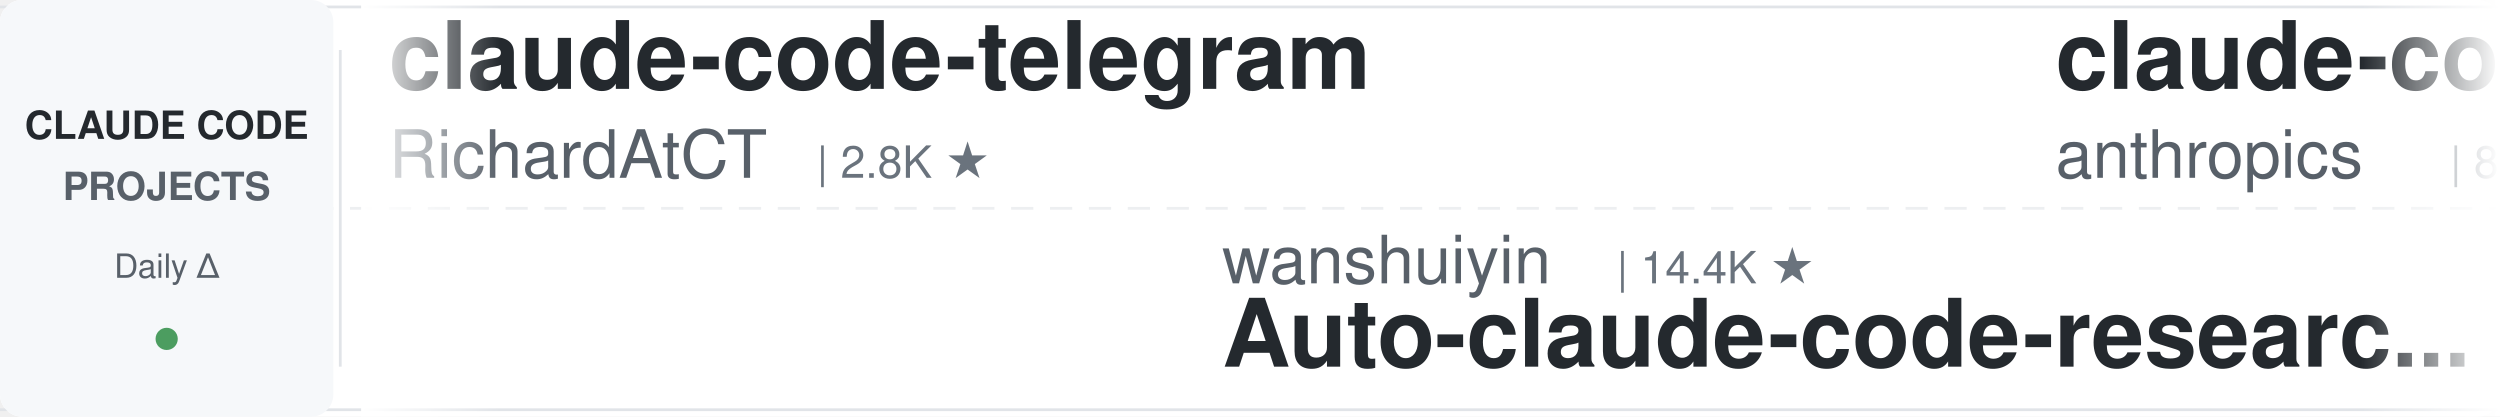
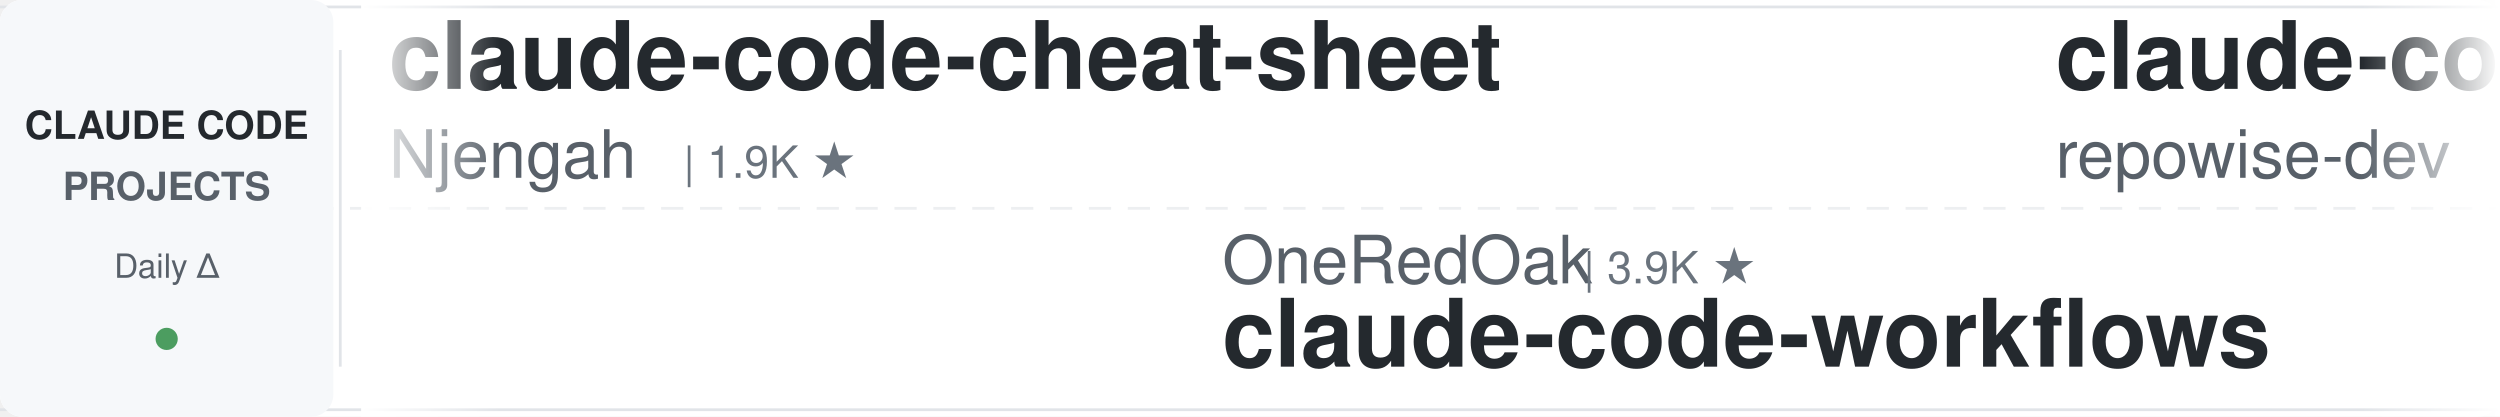
<svg xmlns="http://www.w3.org/2000/svg" width="900" height="150">
  <defs>
    <linearGradient id="leftFade" x1="0%" y1="0%" x2="100%" y2="0%">
      <stop offset="0%" style="stop-color:#ffffff;stop-opacity:1" />
      <stop offset="100%" style="stop-color:#ffffff;stop-opacity:0" />
    </linearGradient>
    <linearGradient id="rightFade" x1="0%" y1="0%" x2="100%" y2="0%">
      <stop offset="0%" style="stop-color:#ffffff;stop-opacity:0" />
      <stop offset="100%" style="stop-color:#ffffff;stop-opacity:1" />
    </linearGradient>
  </defs>
  <rect width="900" height="150" fill="#ffffff" rx="8" />
  <rect x="0" y="2" width="900" height="1" fill="#e1e4e8" />
  <rect x="0" y="147" width="900" height="1" fill="#e1e4e8" />
  <line x1="0" y1="75" x2="900" y2="75" stroke="#e1e4e8" stroke-width="1" stroke-dasharray="8 6" opacity="0.6" />
  <rect x="0" y="0" width="120" height="150" fill="#f6f8fa" rx="8" />
  <text x="60" y="50" font-family="-apple-system, BlinkMacSystemFont, 'Segoe UI', Helvetica, Arial, sans-serif" font-size="14" font-weight="600" fill="#24292e" text-anchor="middle">CLAUDE CODE</text>
  <text x="60" y="72" font-family="-apple-system, BlinkMacSystemFont, 'Segoe UI', Helvetica, Arial, sans-serif" font-size="14" font-weight="600" fill="#586069" text-anchor="middle">PROJECTS</text>
  <text x="60" y="100" font-family="-apple-system, BlinkMacSystemFont, 'Segoe UI', Helvetica, Arial, sans-serif" font-size="12" font-weight="500" fill="#586069" text-anchor="middle">Daily Δ</text>
  <circle cx="60" cy="122" r="4" fill="#22863a" opacity="0.8" />
  <rect x="122" y="18" width="1" height="114" fill="#e1e4e8" />
  <clipPath id="tickerClip">
    <rect x="130" y="0" width="770" height="150" />
  </clipPath>
  <g clip-path="url(#tickerClip)">
    <g id="tickerItems">
      <animateTransform attributeName="transform" attributeType="XML" type="translate" from="0 0" to="-3000 0" dur="54s" repeatCount="indefinite" />
      <g transform="translate(0, 0)">
-         <text x="140" y="32" font-family="-apple-system, BlinkMacSystemFont, 'Segoe UI', Helvetica, Arial, sans-serif" font-size="34" font-weight="600" fill="#24292e">claude-code-telegram</text>
-         <text x="140" y="64" font-family="-apple-system, BlinkMacSystemFont, 'Segoe UI', Helvetica, Arial, sans-serif" font-size="24" font-weight="400" fill="#586069">RichardAtCT</text>
-         <text x="294" y="64" font-family="-apple-system, BlinkMacSystemFont, 'Segoe UI', Helvetica, Arial, sans-serif" font-size="16" font-weight="500" fill="#6a737d">| 2.8K ★</text>
+         <text x="140" y="32" font-family="-apple-system, BlinkMacSystemFont, 'Segoe UI', Helvetica, Arial, sans-serif" font-size="34" font-weight="600" fill="#24292e">claude-code-cheat-sheet</text>
+         <text x="140" y="64" font-family="-apple-system, BlinkMacSystemFont, 'Segoe UI', Helvetica, Arial, sans-serif" font-size="24" font-weight="400" fill="#586069">Njengah</text>
+         <text x="246" y="64" font-family="-apple-system, BlinkMacSystemFont, 'Segoe UI', Helvetica, Arial, sans-serif" font-size="16" font-weight="500" fill="#6a737d">| 1.9K ★</text>
      </g>
      <g transform="translate(300, 0)">
-         <text x="140" y="102" font-family="-apple-system, BlinkMacSystemFont, 'Segoe UI', Helvetica, Arial, sans-serif" font-size="24" font-weight="400" fill="#586069">wanshuiyin</text>
-         <text x="282" y="102" font-family="-apple-system, BlinkMacSystemFont, 'Segoe UI', Helvetica, Arial, sans-serif" font-size="16" font-weight="500" fill="#6a737d">| 14.4K ★</text>
-         <text x="140" y="132" font-family="-apple-system, BlinkMacSystemFont, 'Segoe UI', Helvetica, Arial, sans-serif" font-size="34" font-weight="600" fill="#24292e">Auto-claude-code-researc...</text>
+         <text x="140" y="102" font-family="-apple-system, BlinkMacSystemFont, 'Segoe UI', Helvetica, Arial, sans-serif" font-size="24" font-weight="400" fill="#586069">OneRedOak</text>
+         <text x="270" y="102" font-family="-apple-system, BlinkMacSystemFont, 'Segoe UI', Helvetica, Arial, sans-serif" font-size="16" font-weight="500" fill="#6a737d">| 3.9K ★</text>
+         <text x="140" y="132" font-family="-apple-system, BlinkMacSystemFont, 'Segoe UI', Helvetica, Arial, sans-serif" font-size="34" font-weight="600" fill="#24292e">claude-code-workflows</text>
      </g>
      <g transform="translate(600, 0)">
-         <text x="140" y="32" font-family="-apple-system, BlinkMacSystemFont, 'Segoe UI', Helvetica, Arial, sans-serif" font-size="34" font-weight="600" fill="#24292e">claude-code-action</text>
-         <text x="140" y="64" font-family="-apple-system, BlinkMacSystemFont, 'Segoe UI', Helvetica, Arial, sans-serif" font-size="24" font-weight="400" fill="#586069">anthropics</text>
-         <text x="282" y="64" font-family="-apple-system, BlinkMacSystemFont, 'Segoe UI', Helvetica, Arial, sans-serif" font-size="16" font-weight="500" fill="#6a737d">| 8.6K ★</text>
+         <text x="140" y="32" font-family="-apple-system, BlinkMacSystemFont, 'Segoe UI', Helvetica, Arial, sans-serif" font-size="34" font-weight="600" fill="#24292e">claude-code-prompts</text>
+         <text x="140" y="64" font-family="-apple-system, BlinkMacSystemFont, 'Segoe UI', Helvetica, Arial, sans-serif" font-size="24" font-weight="400" fill="#586069">repowise-dev</text>
+         <text x="306" y="64" font-family="-apple-system, BlinkMacSystemFont, 'Segoe UI', Helvetica, Arial, sans-serif" font-size="16" font-weight="500" fill="#6a737d">| 1.2K ★</text>
      </g>
      <g transform="translate(900, 0)">
-         <text x="140" y="102" font-family="-apple-system, BlinkMacSystemFont, 'Segoe UI', Helvetica, Arial, sans-serif" font-size="24" font-weight="400" fill="#586069">asgeirtj</text>
-         <text x="258" y="102" font-family="-apple-system, BlinkMacSystemFont, 'Segoe UI', Helvetica, Arial, sans-serif" font-size="16" font-weight="500" fill="#6a737d">| 62.5K ★</text>
-         <text x="140" y="132" font-family="-apple-system, BlinkMacSystemFont, 'Segoe UI', Helvetica, Arial, sans-serif" font-size="34" font-weight="600" fill="#24292e">system_prompts_leaks</text>
+         <text x="140" y="102" font-family="-apple-system, BlinkMacSystemFont, 'Segoe UI', Helvetica, Arial, sans-serif" font-size="24" font-weight="400" fill="#586069">disler</text>
+         <text x="234" y="102" font-family="-apple-system, BlinkMacSystemFont, 'Segoe UI', Helvetica, Arial, sans-serif" font-size="16" font-weight="500" fill="#6a737d">| 3.9K ★</text>
+         <text x="140" y="132" font-family="-apple-system, BlinkMacSystemFont, 'Segoe UI', Helvetica, Arial, sans-serif" font-size="34" font-weight="600" fill="#24292e">claude-code-hooks-master...</text>
      </g>
      <g transform="translate(1200, 0)">
-         <text x="140" y="32" font-family="-apple-system, BlinkMacSystemFont, 'Segoe UI', Helvetica, Arial, sans-serif" font-size="34" font-weight="600" fill="#24292e">claude-skills</text>
-         <text x="140" y="64" font-family="-apple-system, BlinkMacSystemFont, 'Segoe UI', Helvetica, Arial, sans-serif" font-size="24" font-weight="400" fill="#586069">alirezarezvani</text>
-         <text x="330" y="64" font-family="-apple-system, BlinkMacSystemFont, 'Segoe UI', Helvetica, Arial, sans-serif" font-size="16" font-weight="500" fill="#6a737d">| 24.1K ★</text>
+         <text x="140" y="32" font-family="-apple-system, BlinkMacSystemFont, 'Segoe UI', Helvetica, Arial, sans-serif" font-size="34" font-weight="600" fill="#24292e">system_prompts_leaks</text>
+         <text x="140" y="64" font-family="-apple-system, BlinkMacSystemFont, 'Segoe UI', Helvetica, Arial, sans-serif" font-size="24" font-weight="400" fill="#586069">asgeirtj</text>
+         <text x="258" y="64" font-family="-apple-system, BlinkMacSystemFont, 'Segoe UI', Helvetica, Arial, sans-serif" font-size="16" font-weight="500" fill="#6a737d">| 62.5K ★</text>
      </g>
      <g transform="translate(1500, 0)">
-         <text x="140" y="102" font-family="-apple-system, BlinkMacSystemFont, 'Segoe UI', Helvetica, Arial, sans-serif" font-size="24" font-weight="400" fill="#586069">andrew-kramer-inno</text>
-         <text x="378" y="102" font-family="-apple-system, BlinkMacSystemFont, 'Segoe UI', Helvetica, Arial, sans-serif" font-size="16" font-weight="500" fill="#6a737d">| 593 ★</text>
-         <text x="140" y="132" font-family="-apple-system, BlinkMacSystemFont, 'Segoe UI', Helvetica, Arial, sans-serif" font-size="34" font-weight="600" fill="#24292e">claude-code-source-build</text>
+         <text x="140" y="102" font-family="-apple-system, BlinkMacSystemFont, 'Segoe UI', Helvetica, Arial, sans-serif" font-size="24" font-weight="400" fill="#586069">liuup</text>
+         <text x="222" y="102" font-family="-apple-system, BlinkMacSystemFont, 'Segoe UI', Helvetica, Arial, sans-serif" font-size="16" font-weight="500" fill="#6a737d">| 3.7K ★</text>
+         <text x="140" y="132" font-family="-apple-system, BlinkMacSystemFont, 'Segoe UI', Helvetica, Arial, sans-serif" font-size="34" font-weight="600" fill="#24292e">claude-code-analysis</text>
      </g>
      <g transform="translate(1800, 0)">
-         <text x="140" y="32" font-family="-apple-system, BlinkMacSystemFont, 'Segoe UI', Helvetica, Arial, sans-serif" font-size="34" font-weight="600" fill="#24292e">Claude-Code-Source-Study</text>
-         <text x="140" y="64" font-family="-apple-system, BlinkMacSystemFont, 'Segoe UI', Helvetica, Arial, sans-serif" font-size="24" font-weight="400" fill="#586069">luyao618</text>
-         <text x="258" y="64" font-family="-apple-system, BlinkMacSystemFont, 'Segoe UI', Helvetica, Arial, sans-serif" font-size="16" font-weight="500" fill="#6a737d">| 1.6K ★</text>
+         <text x="140" y="32" font-family="-apple-system, BlinkMacSystemFont, 'Segoe UI', Helvetica, Arial, sans-serif" font-size="34" font-weight="600" fill="#24292e">oh-my-claudecode</text>
+         <text x="140" y="64" font-family="-apple-system, BlinkMacSystemFont, 'Segoe UI', Helvetica, Arial, sans-serif" font-size="24" font-weight="400" fill="#586069">Yeachan-Heo</text>
+         <text x="294" y="64" font-family="-apple-system, BlinkMacSystemFont, 'Segoe UI', Helvetica, Arial, sans-serif" font-size="16" font-weight="500" fill="#6a737d">| 38.4K ★</text>
      </g>
      <g transform="translate(2100, 0)">
-         <text x="140" y="102" font-family="-apple-system, BlinkMacSystemFont, 'Segoe UI', Helvetica, Arial, sans-serif" font-size="24" font-weight="400" fill="#586069">Maciek-roboblog</text>
-         <text x="342" y="102" font-family="-apple-system, BlinkMacSystemFont, 'Segoe UI', Helvetica, Arial, sans-serif" font-size="16" font-weight="500" fill="#6a737d">| 8.6K ★</text>
-         <text x="140" y="132" font-family="-apple-system, BlinkMacSystemFont, 'Segoe UI', Helvetica, Arial, sans-serif" font-size="34" font-weight="600" fill="#24292e">Claude-Code-Usage-Monito...</text>
+         <text x="140" y="102" font-family="-apple-system, BlinkMacSystemFont, 'Segoe UI', Helvetica, Arial, sans-serif" font-size="24" font-weight="400" fill="#586069">zebbern</text>
+         <text x="246" y="102" font-family="-apple-system, BlinkMacSystemFont, 'Segoe UI', Helvetica, Arial, sans-serif" font-size="16" font-weight="500" fill="#6a737d">| 4.5K ★</text>
+         <text x="140" y="132" font-family="-apple-system, BlinkMacSystemFont, 'Segoe UI', Helvetica, Arial, sans-serif" font-size="34" font-weight="600" fill="#24292e">claude-code-guide</text>
      </g>
      <g transform="translate(2400, 0)">
-         <text x="140" y="32" font-family="-apple-system, BlinkMacSystemFont, 'Segoe UI', Helvetica, Arial, sans-serif" font-size="34" font-weight="600" fill="#24292e">claude-code-hooks-master...</text>
-         <text x="140" y="64" font-family="-apple-system, BlinkMacSystemFont, 'Segoe UI', Helvetica, Arial, sans-serif" font-size="24" font-weight="400" fill="#586069">disler</text>
-         <text x="234" y="64" font-family="-apple-system, BlinkMacSystemFont, 'Segoe UI', Helvetica, Arial, sans-serif" font-size="16" font-weight="500" fill="#6a737d">| 3.9K ★</text>
+         <text x="140" y="32" font-family="-apple-system, BlinkMacSystemFont, 'Segoe UI', Helvetica, Arial, sans-serif" font-size="34" font-weight="600" fill="#24292e">claude-code-rust</text>
+         <text x="140" y="64" font-family="-apple-system, BlinkMacSystemFont, 'Segoe UI', Helvetica, Arial, sans-serif" font-size="24" font-weight="400" fill="#586069">lorryjovens-hub</text>
+         <text x="342" y="64" font-family="-apple-system, BlinkMacSystemFont, 'Segoe UI', Helvetica, Arial, sans-serif" font-size="16" font-weight="500" fill="#6a737d">| 1.7K ★</text>
      </g>
      <g transform="translate(2700, 0)">
-         <text x="140" y="102" font-family="-apple-system, BlinkMacSystemFont, 'Segoe UI', Helvetica, Arial, sans-serif" font-size="24" font-weight="400" fill="#586069">anthropics</text>
-         <text x="282" y="102" font-family="-apple-system, BlinkMacSystemFont, 'Segoe UI', Helvetica, Arial, sans-serif" font-size="16" font-weight="500" fill="#6a737d">| 5.8K ★</text>
-         <text x="140" y="132" font-family="-apple-system, BlinkMacSystemFont, 'Segoe UI', Helvetica, Arial, sans-serif" font-size="34" font-weight="600" fill="#24292e">claude-code-security-rev...</text>
+         <text x="140" y="102" font-family="-apple-system, BlinkMacSystemFont, 'Segoe UI', Helvetica, Arial, sans-serif" font-size="24" font-weight="400" fill="#586069">feiskyer</text>
+         <text x="258" y="102" font-family="-apple-system, BlinkMacSystemFont, 'Segoe UI', Helvetica, Arial, sans-serif" font-size="16" font-weight="500" fill="#6a737d">| 1.6K ★</text>
+         <text x="140" y="132" font-family="-apple-system, BlinkMacSystemFont, 'Segoe UI', Helvetica, Arial, sans-serif" font-size="34" font-weight="600" fill="#24292e">claude-code-settings</text>
      </g>
      <g transform="translate(3000, 0)">
-         <text x="140" y="32" font-family="-apple-system, BlinkMacSystemFont, 'Segoe UI', Helvetica, Arial, sans-serif" font-size="34" font-weight="600" fill="#24292e">claude-code-telegram</text>
-         <text x="140" y="64" font-family="-apple-system, BlinkMacSystemFont, 'Segoe UI', Helvetica, Arial, sans-serif" font-size="24" font-weight="400" fill="#586069">RichardAtCT</text>
-         <text x="294" y="64" font-family="-apple-system, BlinkMacSystemFont, 'Segoe UI', Helvetica, Arial, sans-serif" font-size="16" font-weight="500" fill="#6a737d">| 2.8K ★</text>
+         <text x="140" y="32" font-family="-apple-system, BlinkMacSystemFont, 'Segoe UI', Helvetica, Arial, sans-serif" font-size="34" font-weight="600" fill="#24292e">claude-code-cheat-sheet</text>
+         <text x="140" y="64" font-family="-apple-system, BlinkMacSystemFont, 'Segoe UI', Helvetica, Arial, sans-serif" font-size="24" font-weight="400" fill="#586069">Njengah</text>
+         <text x="246" y="64" font-family="-apple-system, BlinkMacSystemFont, 'Segoe UI', Helvetica, Arial, sans-serif" font-size="16" font-weight="500" fill="#6a737d">| 1.9K ★</text>
      </g>
      <g transform="translate(3300, 0)">
-         <text x="140" y="102" font-family="-apple-system, BlinkMacSystemFont, 'Segoe UI', Helvetica, Arial, sans-serif" font-size="24" font-weight="400" fill="#586069">wanshuiyin</text>
-         <text x="282" y="102" font-family="-apple-system, BlinkMacSystemFont, 'Segoe UI', Helvetica, Arial, sans-serif" font-size="16" font-weight="500" fill="#6a737d">| 14.4K ★</text>
-         <text x="140" y="132" font-family="-apple-system, BlinkMacSystemFont, 'Segoe UI', Helvetica, Arial, sans-serif" font-size="34" font-weight="600" fill="#24292e">Auto-claude-code-researc...</text>
+         <text x="140" y="102" font-family="-apple-system, BlinkMacSystemFont, 'Segoe UI', Helvetica, Arial, sans-serif" font-size="24" font-weight="400" fill="#586069">OneRedOak</text>
+         <text x="270" y="102" font-family="-apple-system, BlinkMacSystemFont, 'Segoe UI', Helvetica, Arial, sans-serif" font-size="16" font-weight="500" fill="#6a737d">| 3.9K ★</text>
+         <text x="140" y="132" font-family="-apple-system, BlinkMacSystemFont, 'Segoe UI', Helvetica, Arial, sans-serif" font-size="34" font-weight="600" fill="#24292e">claude-code-workflows</text>
      </g>
      <g transform="translate(3600, 0)">
-         <text x="140" y="32" font-family="-apple-system, BlinkMacSystemFont, 'Segoe UI', Helvetica, Arial, sans-serif" font-size="34" font-weight="600" fill="#24292e">claude-code-action</text>
-         <text x="140" y="64" font-family="-apple-system, BlinkMacSystemFont, 'Segoe UI', Helvetica, Arial, sans-serif" font-size="24" font-weight="400" fill="#586069">anthropics</text>
-         <text x="282" y="64" font-family="-apple-system, BlinkMacSystemFont, 'Segoe UI', Helvetica, Arial, sans-serif" font-size="16" font-weight="500" fill="#6a737d">| 8.6K ★</text>
+         <text x="140" y="32" font-family="-apple-system, BlinkMacSystemFont, 'Segoe UI', Helvetica, Arial, sans-serif" font-size="34" font-weight="600" fill="#24292e">claude-code-prompts</text>
+         <text x="140" y="64" font-family="-apple-system, BlinkMacSystemFont, 'Segoe UI', Helvetica, Arial, sans-serif" font-size="24" font-weight="400" fill="#586069">repowise-dev</text>
+         <text x="306" y="64" font-family="-apple-system, BlinkMacSystemFont, 'Segoe UI', Helvetica, Arial, sans-serif" font-size="16" font-weight="500" fill="#6a737d">| 1.2K ★</text>
      </g>
      <g transform="translate(3900, 0)">
-         <text x="140" y="102" font-family="-apple-system, BlinkMacSystemFont, 'Segoe UI', Helvetica, Arial, sans-serif" font-size="24" font-weight="400" fill="#586069">asgeirtj</text>
-         <text x="258" y="102" font-family="-apple-system, BlinkMacSystemFont, 'Segoe UI', Helvetica, Arial, sans-serif" font-size="16" font-weight="500" fill="#6a737d">| 62.5K ★</text>
-         <text x="140" y="132" font-family="-apple-system, BlinkMacSystemFont, 'Segoe UI', Helvetica, Arial, sans-serif" font-size="34" font-weight="600" fill="#24292e">system_prompts_leaks</text>
+         <text x="140" y="102" font-family="-apple-system, BlinkMacSystemFont, 'Segoe UI', Helvetica, Arial, sans-serif" font-size="24" font-weight="400" fill="#586069">disler</text>
+         <text x="234" y="102" font-family="-apple-system, BlinkMacSystemFont, 'Segoe UI', Helvetica, Arial, sans-serif" font-size="16" font-weight="500" fill="#6a737d">| 3.9K ★</text>
+         <text x="140" y="132" font-family="-apple-system, BlinkMacSystemFont, 'Segoe UI', Helvetica, Arial, sans-serif" font-size="34" font-weight="600" fill="#24292e">claude-code-hooks-master...</text>
      </g>
    </g>
  </g>
  <rect x="130" y="0" width="50" height="150" fill="url(#leftFade)" />
  <rect x="850" y="0" width="50" height="150" fill="url(#rightFade)" />
</svg>
